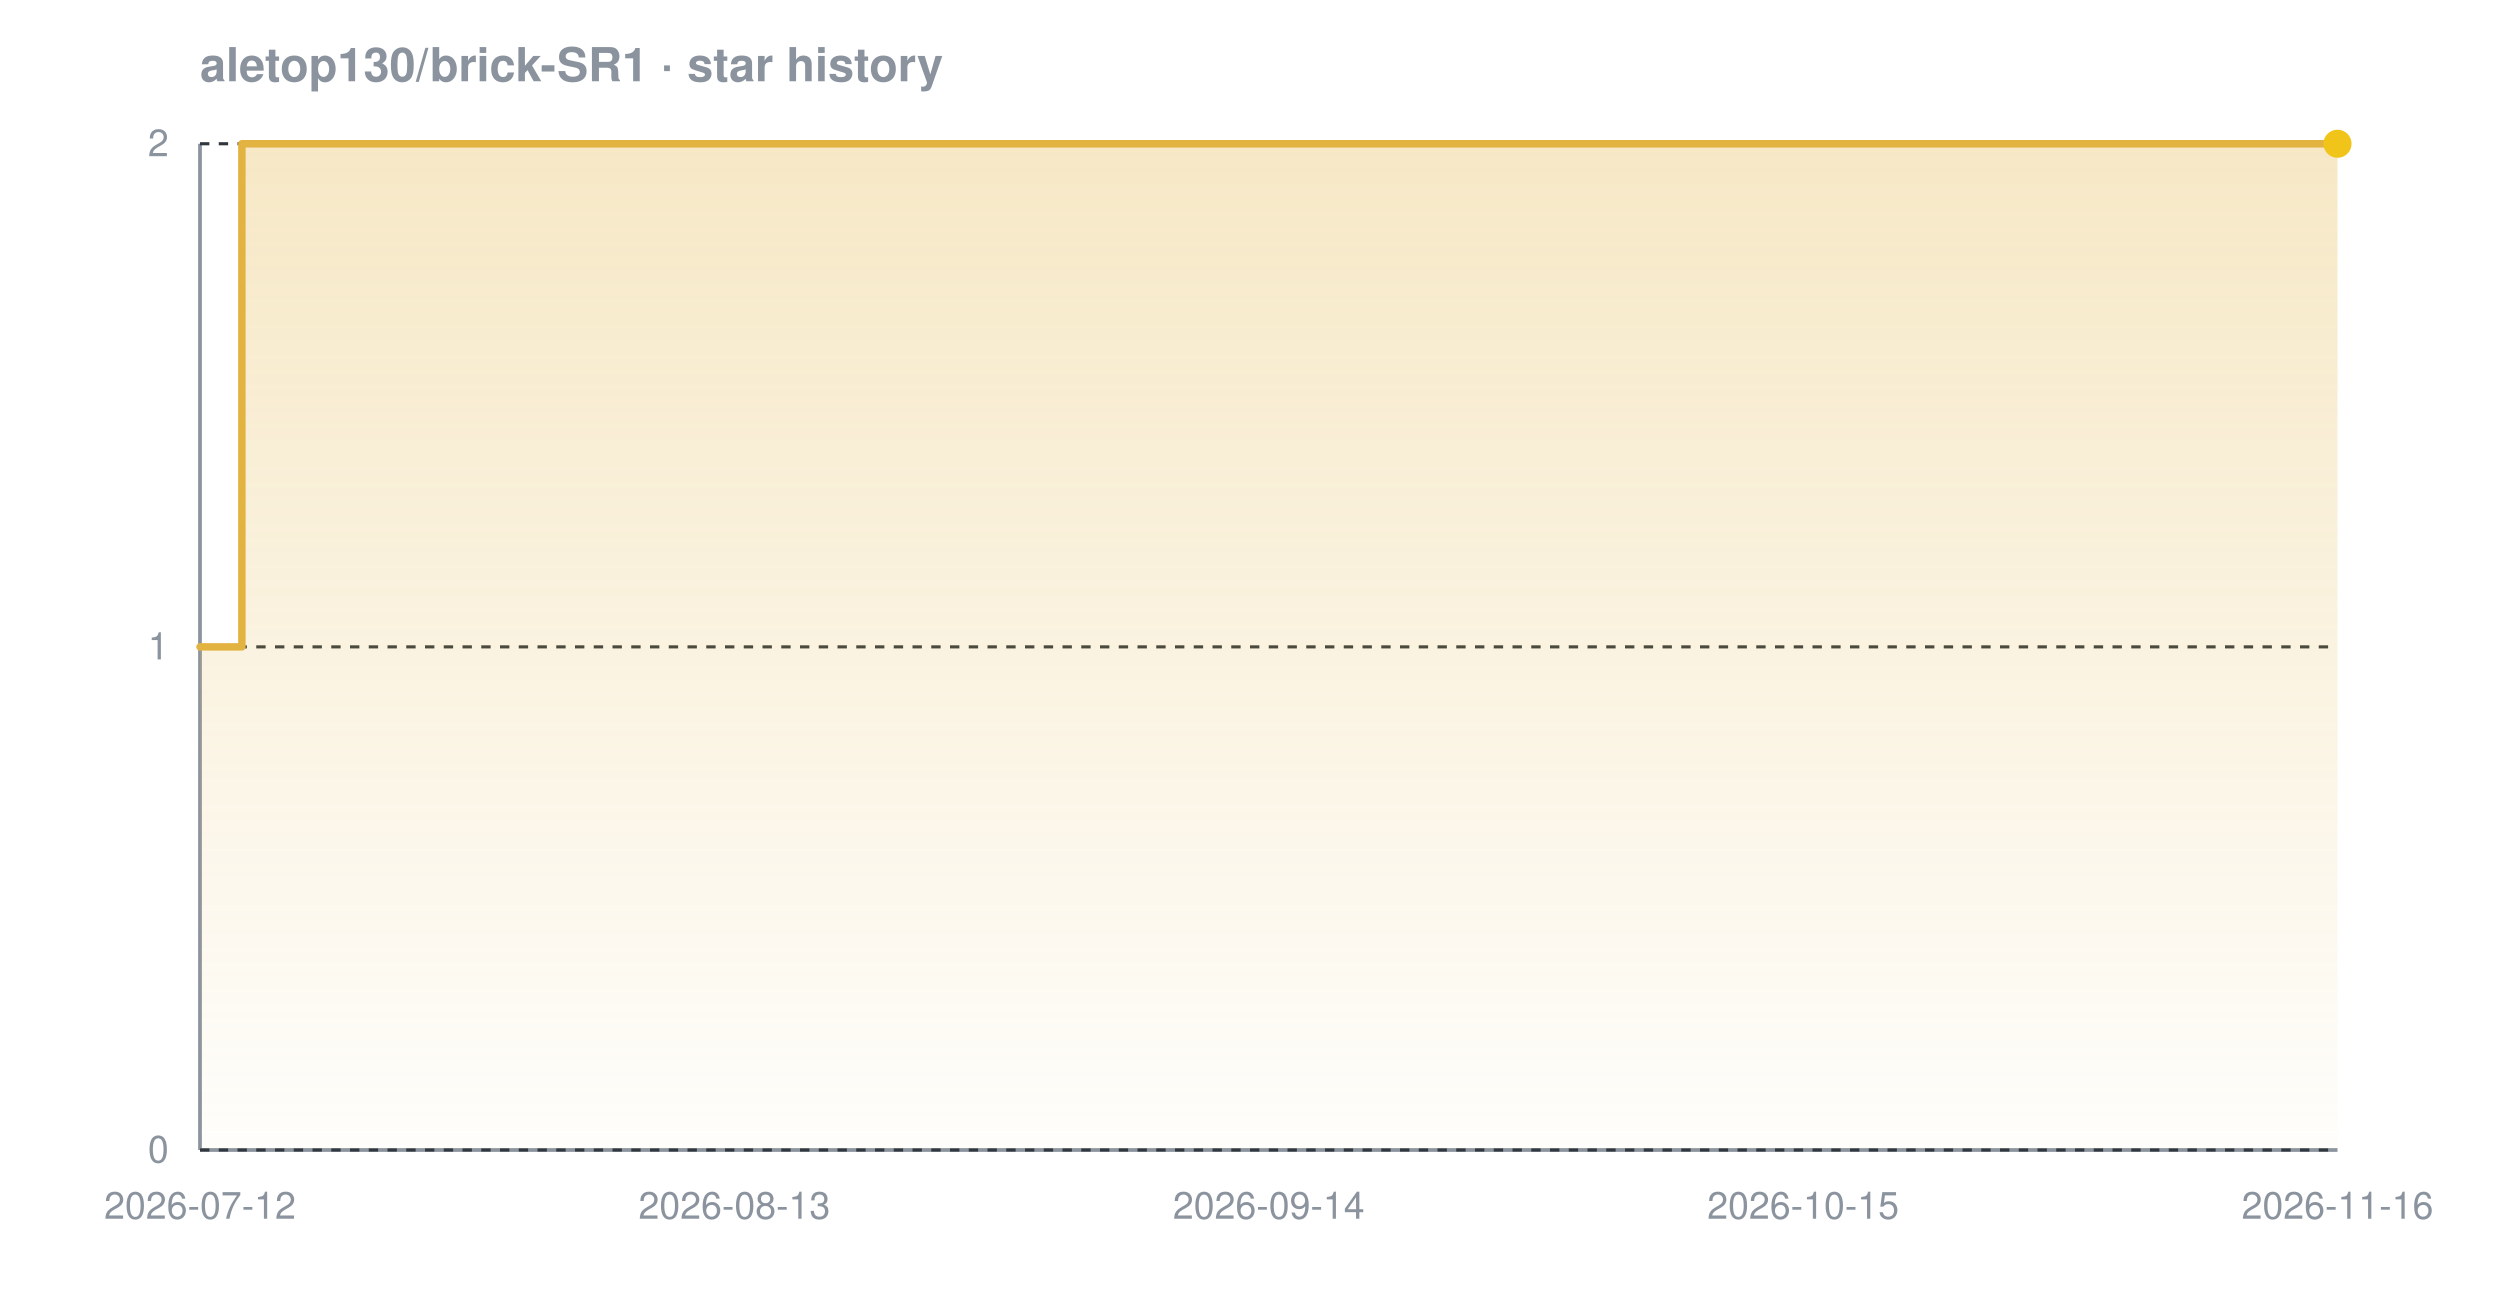
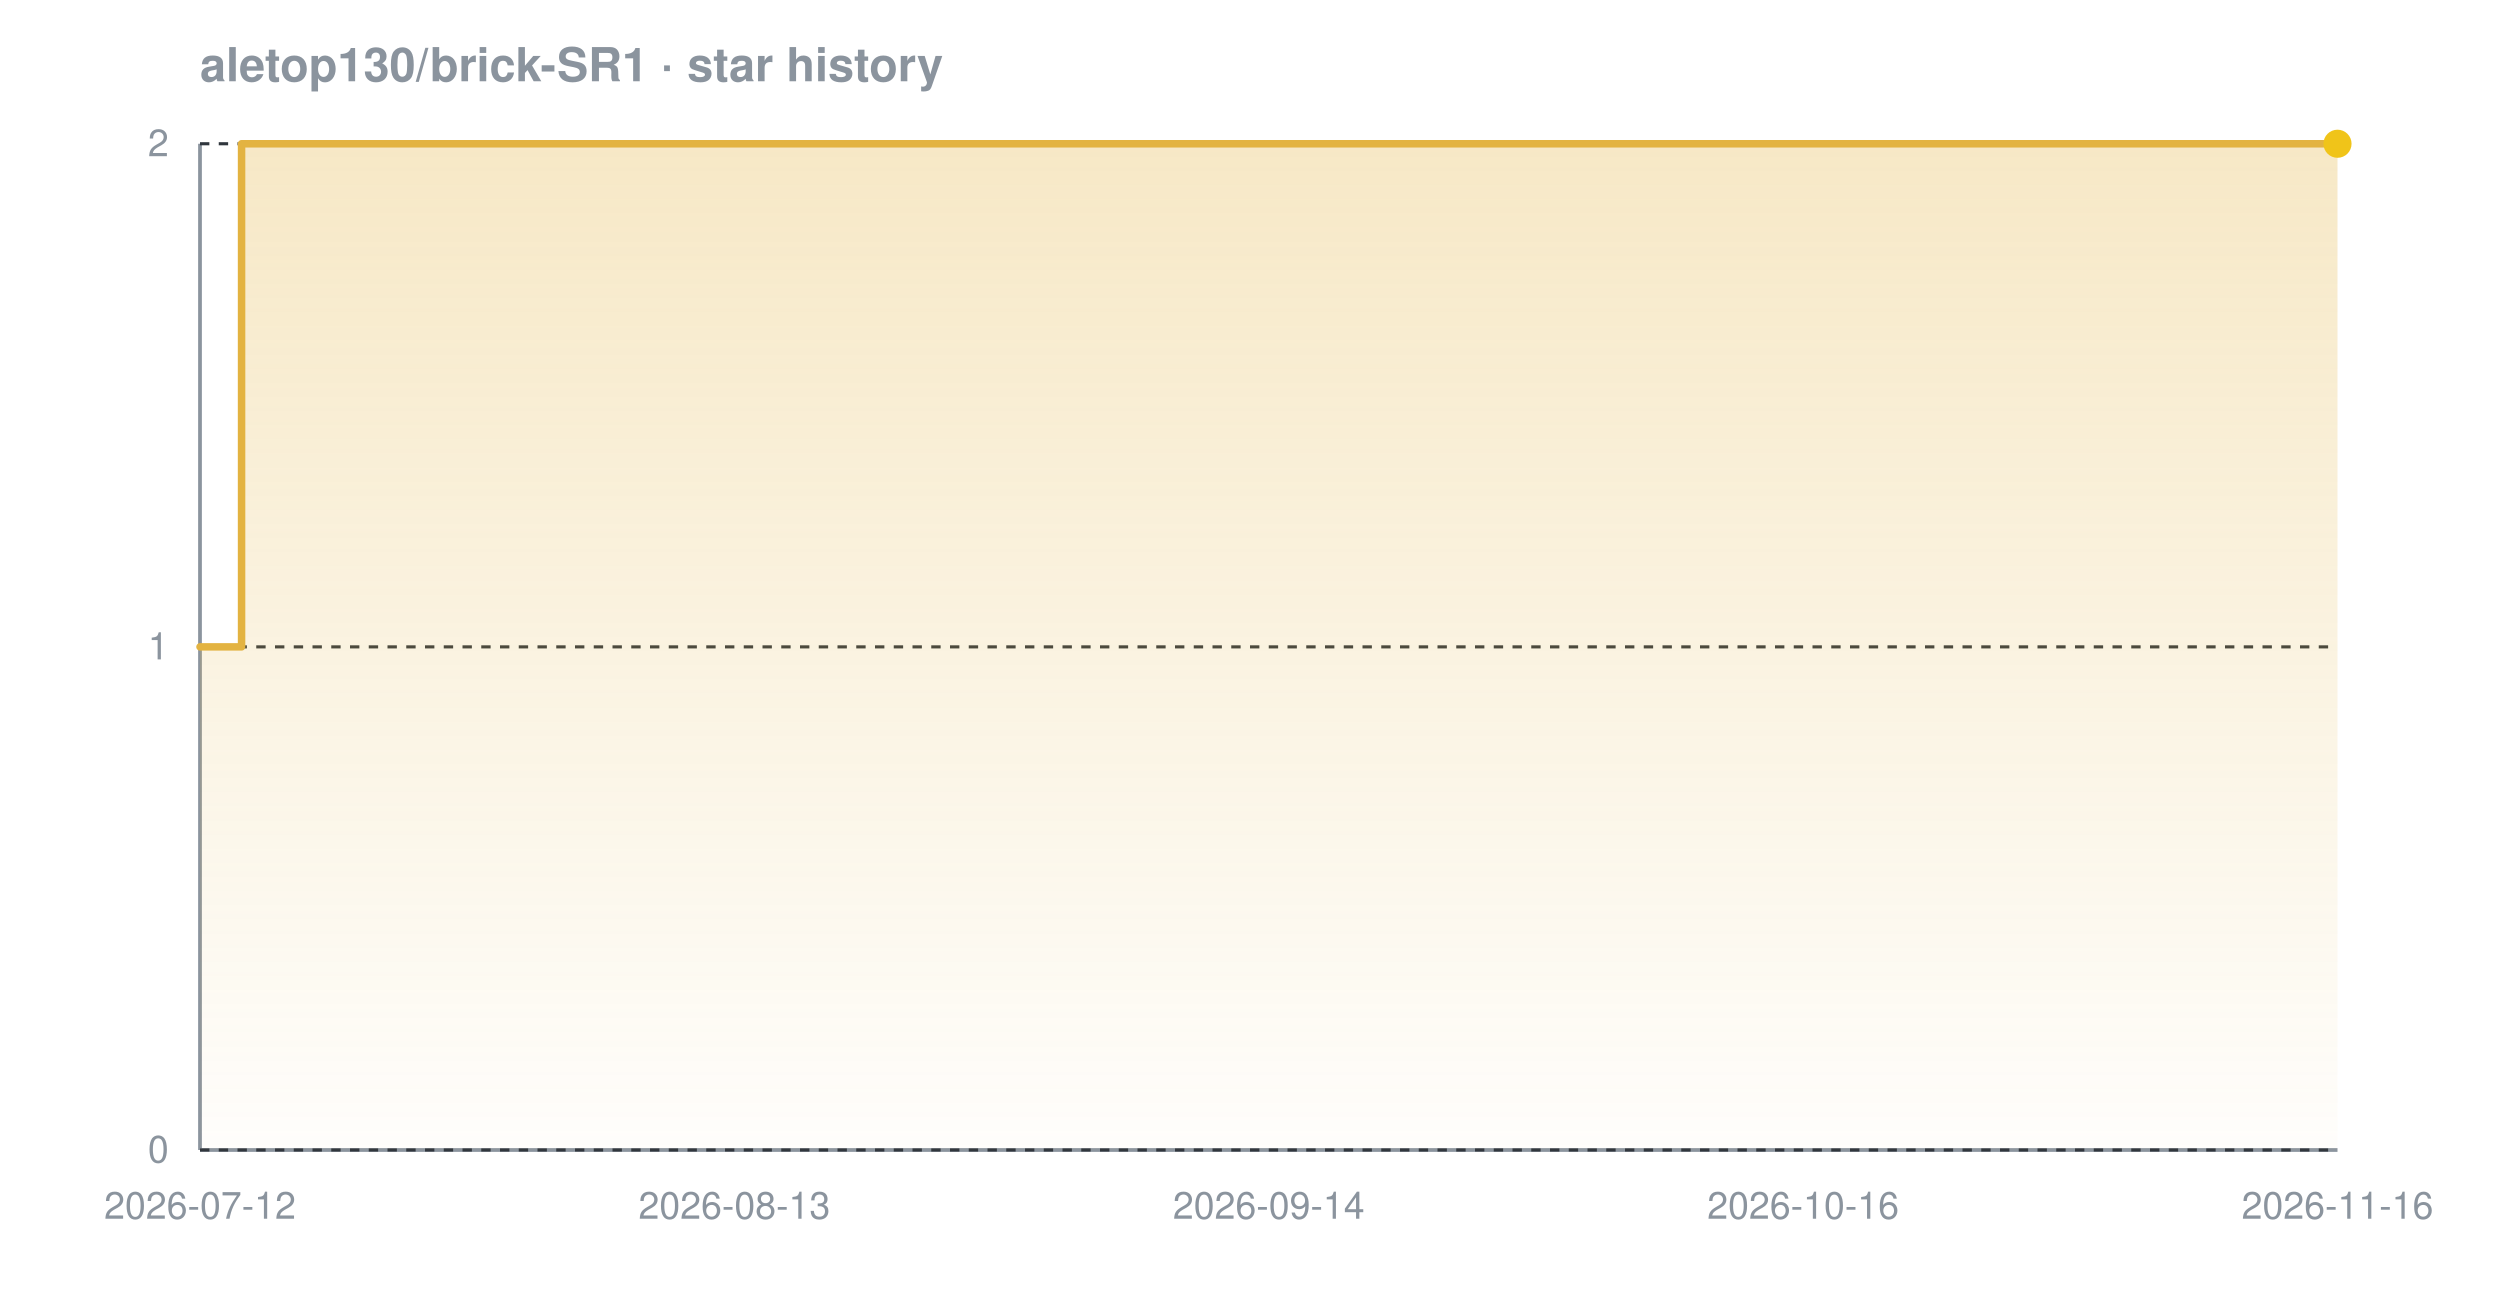
<svg xmlns="http://www.w3.org/2000/svg" width="800" height="420" viewBox="0 0 800 420" font-family="-apple-system,BlinkMacSystemFont,'Segoe UI',Helvetica,Arial,sans-serif" role="img" aria-label="Star history chart for aletop130/brick-SR1">
  <defs>
    <linearGradient id="grad-dark" x1="0" y1="0" x2="0" y2="1">
      <stop offset="0%" stop-color="#e3b341" stop-opacity="0.30" />
      <stop offset="100%" stop-color="#e3b341" stop-opacity="0.02" />
    </linearGradient>
  </defs>
  <text x="64" y="26" font-size="15" font-weight="600" fill="#8b949e">aletop130/brick-SR1 · star history</text>
  <line x1="64" y1="368" x2="748" y2="368" stroke="#8b949e" stroke-width="1.2" />
  <line x1="64" y1="46" x2="64" y2="368" stroke="#8b949e" stroke-width="1.2" />
  <line x1="64" y1="368.0" x2="748" y2="368.0" stroke="#30363d" stroke-width="1" stroke-dasharray="3 3" />
  <line x1="64" y1="207.0" x2="748" y2="207.0" stroke="#30363d" stroke-width="1" stroke-dasharray="3 3" />
  <line x1="64" y1="46.0" x2="748" y2="46.0" stroke="#30363d" stroke-width="1" stroke-dasharray="3 3" />
-   <path d="M 64.0 207.0 L 77.4 207.0 L 77.4 46.0 L 748.0 46.0 L 748.0 46.0 L 748.0 368.0 L 64.0 368.0 Z" fill="url(#grad-dark)" />
-   <path d="M 64.0 207.0 L 77.4 207.0 L 77.4 46.0 L 748.0 46.0 L 748.0 46.0" fill="none" stroke="#e3b341" stroke-width="2.4" stroke-linejoin="round" stroke-linecap="round" />
+   <path d="M 64.0 207.0 L 77.3 207.0 L 77.3 46.0 L 748.0 46.0 L 748.0 46.0 L 748.0 368.0 L 64.0 368.0 Z" fill="url(#grad-dark)" />
+   <path d="M 64.0 207.0 L 77.3 207.0 L 77.3 46.0 L 748.0 46.0 L 748.0 46.0" fill="none" stroke="#e3b341" stroke-width="2.4" stroke-linejoin="round" stroke-linecap="round" />
  <circle cx="748.0" cy="46.0" r="4.5" fill="#f0c419" />
  <text x="54" y="372.0" text-anchor="end" font-size="12" fill="#8b949e">0</text>
  <text x="54" y="211.0" text-anchor="end" font-size="12" fill="#8b949e">1</text>
  <text x="54" y="50.0" text-anchor="end" font-size="12" fill="#8b949e">2</text>
  <text x="64.0" y="390" text-anchor="middle" font-size="12" fill="#8b949e">2026-07-12</text>
  <text x="235.0" y="390" text-anchor="middle" font-size="12" fill="#8b949e">2026-08-13</text>
  <text x="406.0" y="390" text-anchor="middle" font-size="12" fill="#8b949e">2026-09-14</text>
-   <text x="577.0" y="390" text-anchor="middle" font-size="12" fill="#8b949e">2026-10-15</text>
+   <text x="577.0" y="390" text-anchor="middle" font-size="12" fill="#8b949e">2026-10-16</text>
  <text x="748.0" y="390" text-anchor="middle" font-size="12" fill="#8b949e">2026-11-16</text>
</svg>
